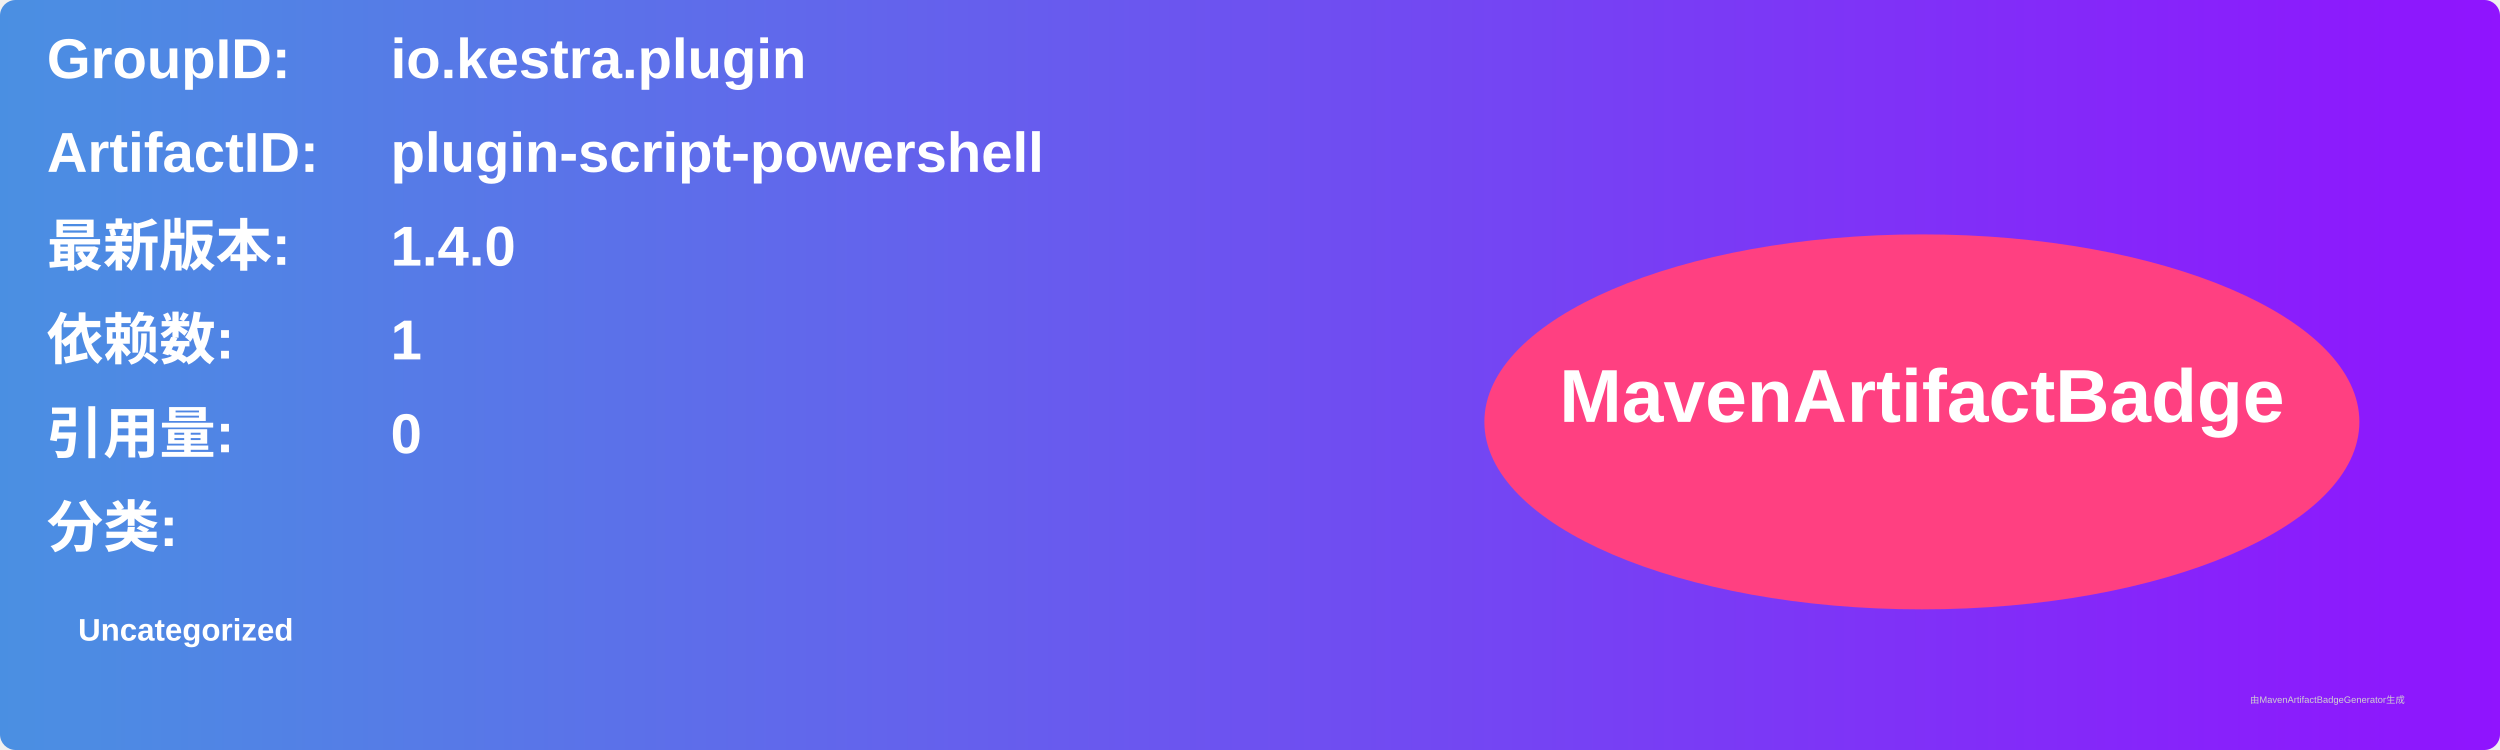
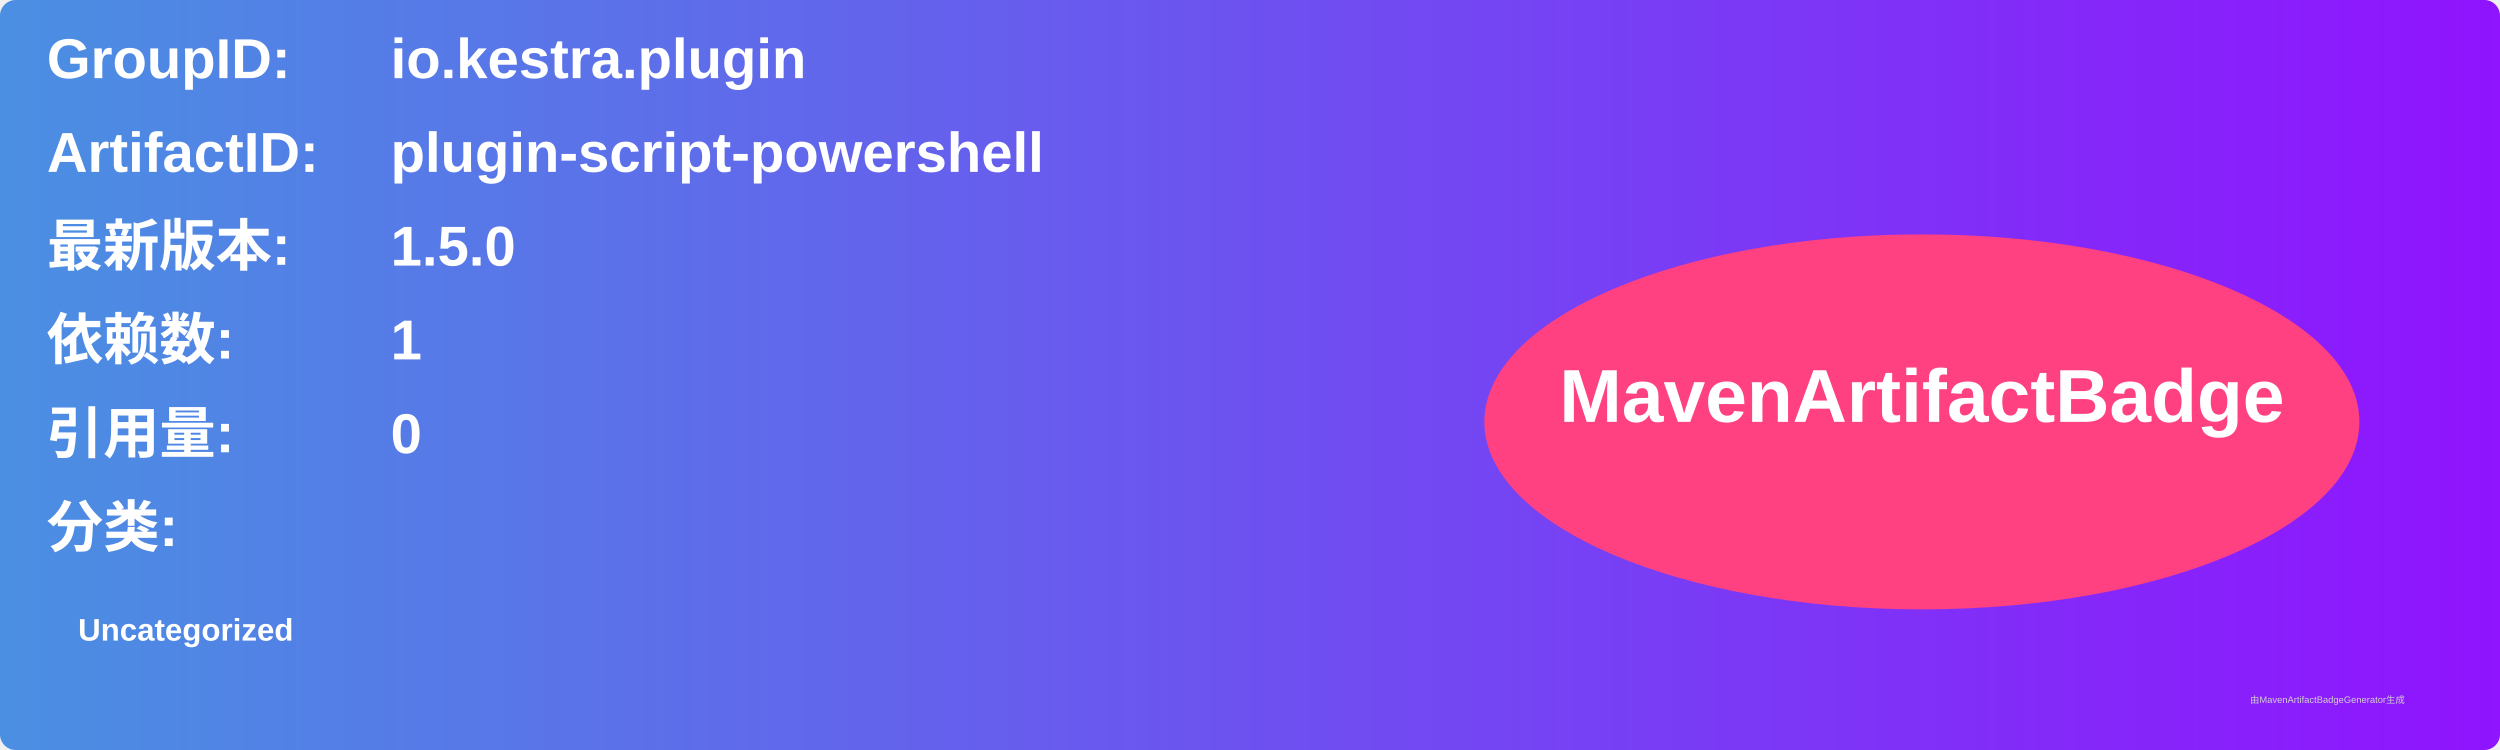
<svg xmlns="http://www.w3.org/2000/svg" width="800" height="240" viewBox="0 0 800 240">
  <linearGradient id="grad" x1="0%" y1="0%" x2="100%" y2="0%">
    <stop offset="0%" stop-color="#4a90e2" />
    <stop offset="100%" stop-color="#9013fe" />
  </linearGradient>
  <rect width="100%" height="100%" rx="5" ry="5" fill="url(#grad)" />
  <g transform="translate(15, 15)">
    <text x="0" y="10" font-family="Arial" font-size="18" fill="white" font-weight="bold" width="260">GroupID:</text>
    <text x="110" y="10" font-family="Arial" font-size="18" fill="white" font-weight="bold" width="460">io.kestra.plugin</text>
    <text x="0" y="40" font-family="Arial" font-size="18" fill="white" font-weight="bold" width="260">ArtifactID:</text>
    <text x="110" y="40" font-family="Arial" font-size="18" fill="white" font-weight="bold" width="460">plugin-script-powershell</text>
    <text x="0" y="70" font-family="Arial" font-size="18" fill="white" font-weight="bold">最新版本:</text>
    <text x="110" y="70" font-family="Arial" font-size="18" fill="white" font-weight="bold">
-       <tspan font-weight="bold">1.4.0</tspan>
+       <tspan font-weight="bold">1.5.0</tspan>
    </text>
    <text x="0" y="100" font-family="Arial" font-size="18" fill="white" font-weight="bold">依赖数: </text>
    <text x="110" y="100" font-family="Arial" font-size="18" fill="white">
      <tspan font-weight="bold">1</tspan>
    </text>
    <text x="0" y="130" font-family="Arial" font-size="18" fill="white" font-weight="bold">引用量: </text>
    <text x="110" y="130" font-family="Arial" font-size="18" fill="white">
      <tspan font-weight="bold">0</tspan>
    </text>
    <text x="0" y="160" font-family="Arial" font-size="18" fill="white" font-weight="bold">分类:</text>
    <text x="10" y="190" font-family="Arial" font-size="10" fill="white">
      <tspan font-weight="bold">Uncategorized</tspan>
    </text>
    <ellipse cx="600" cy="120" rx="140" ry="60" fill="#ff4081" />
    <text x="600" y="120" text-anchor="middle" font-family="Arial" font-size="24" fill="white" font-weight="bold">MavenArtifactBadge</text>
  </g>
  <text x="720" y="225" font-family="Arial" font-size="3" fill="#d0d0d0">由MavenArtifactBadgeGenerator生成</text>
</svg>
